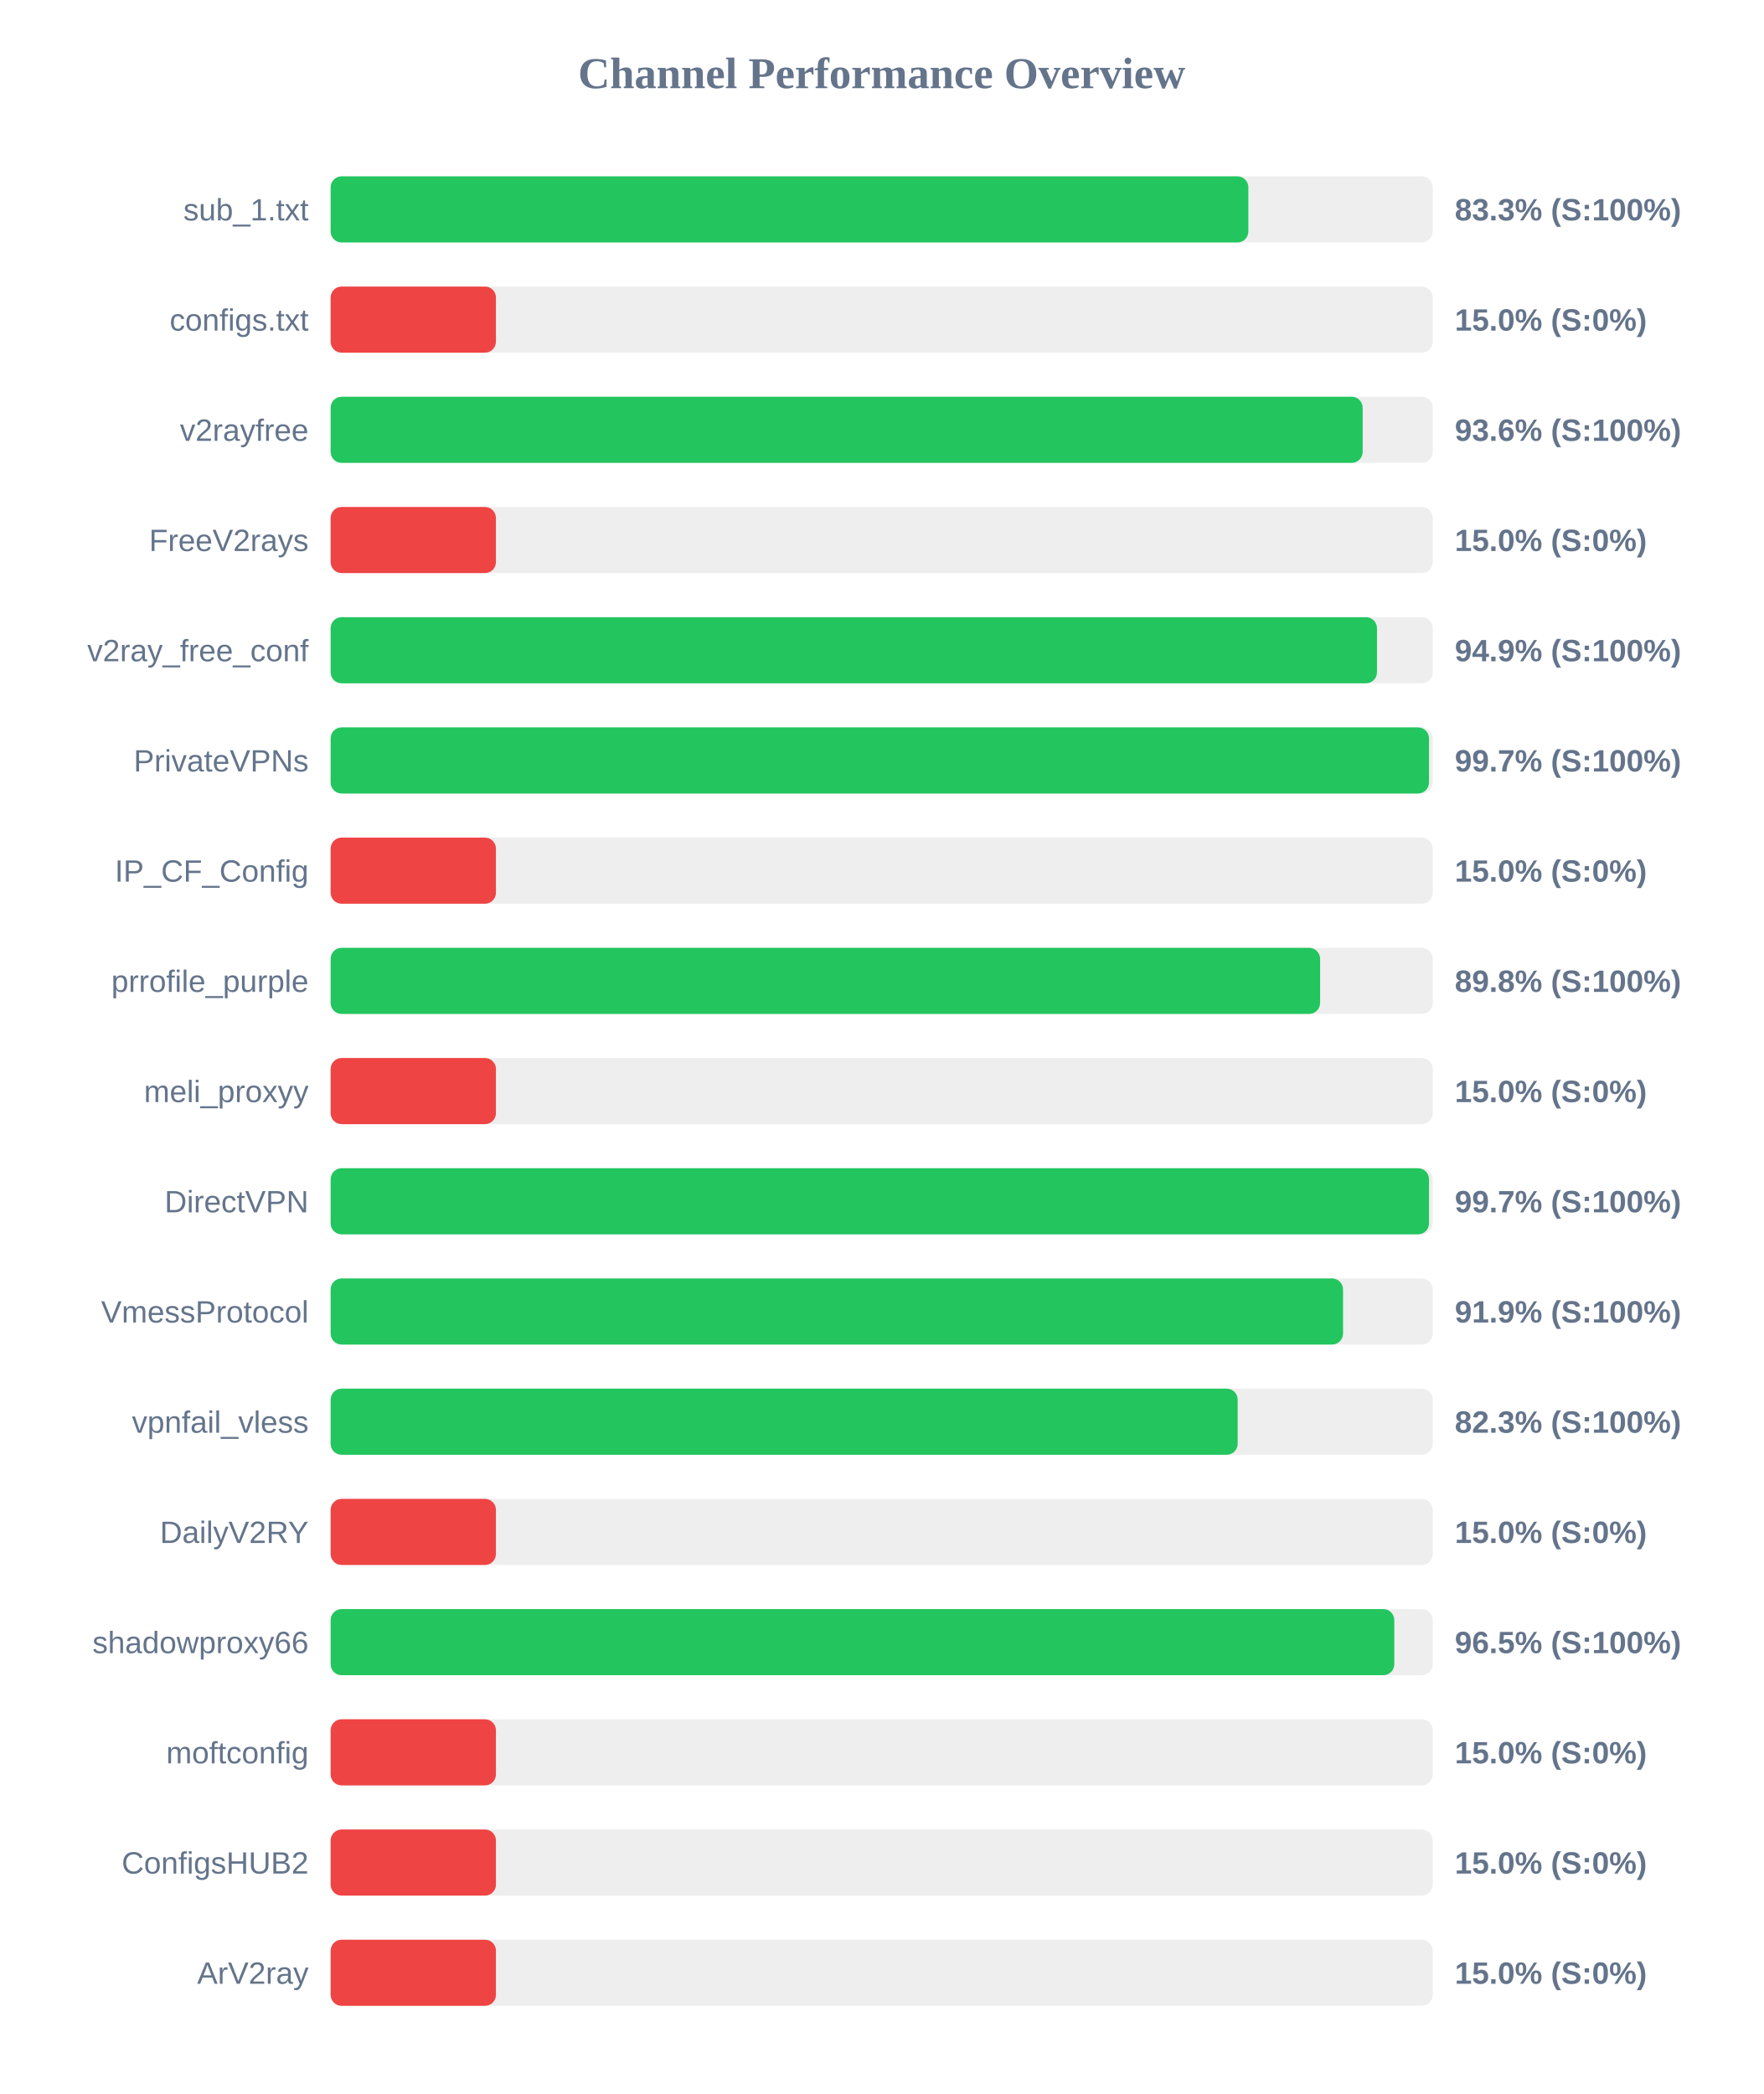
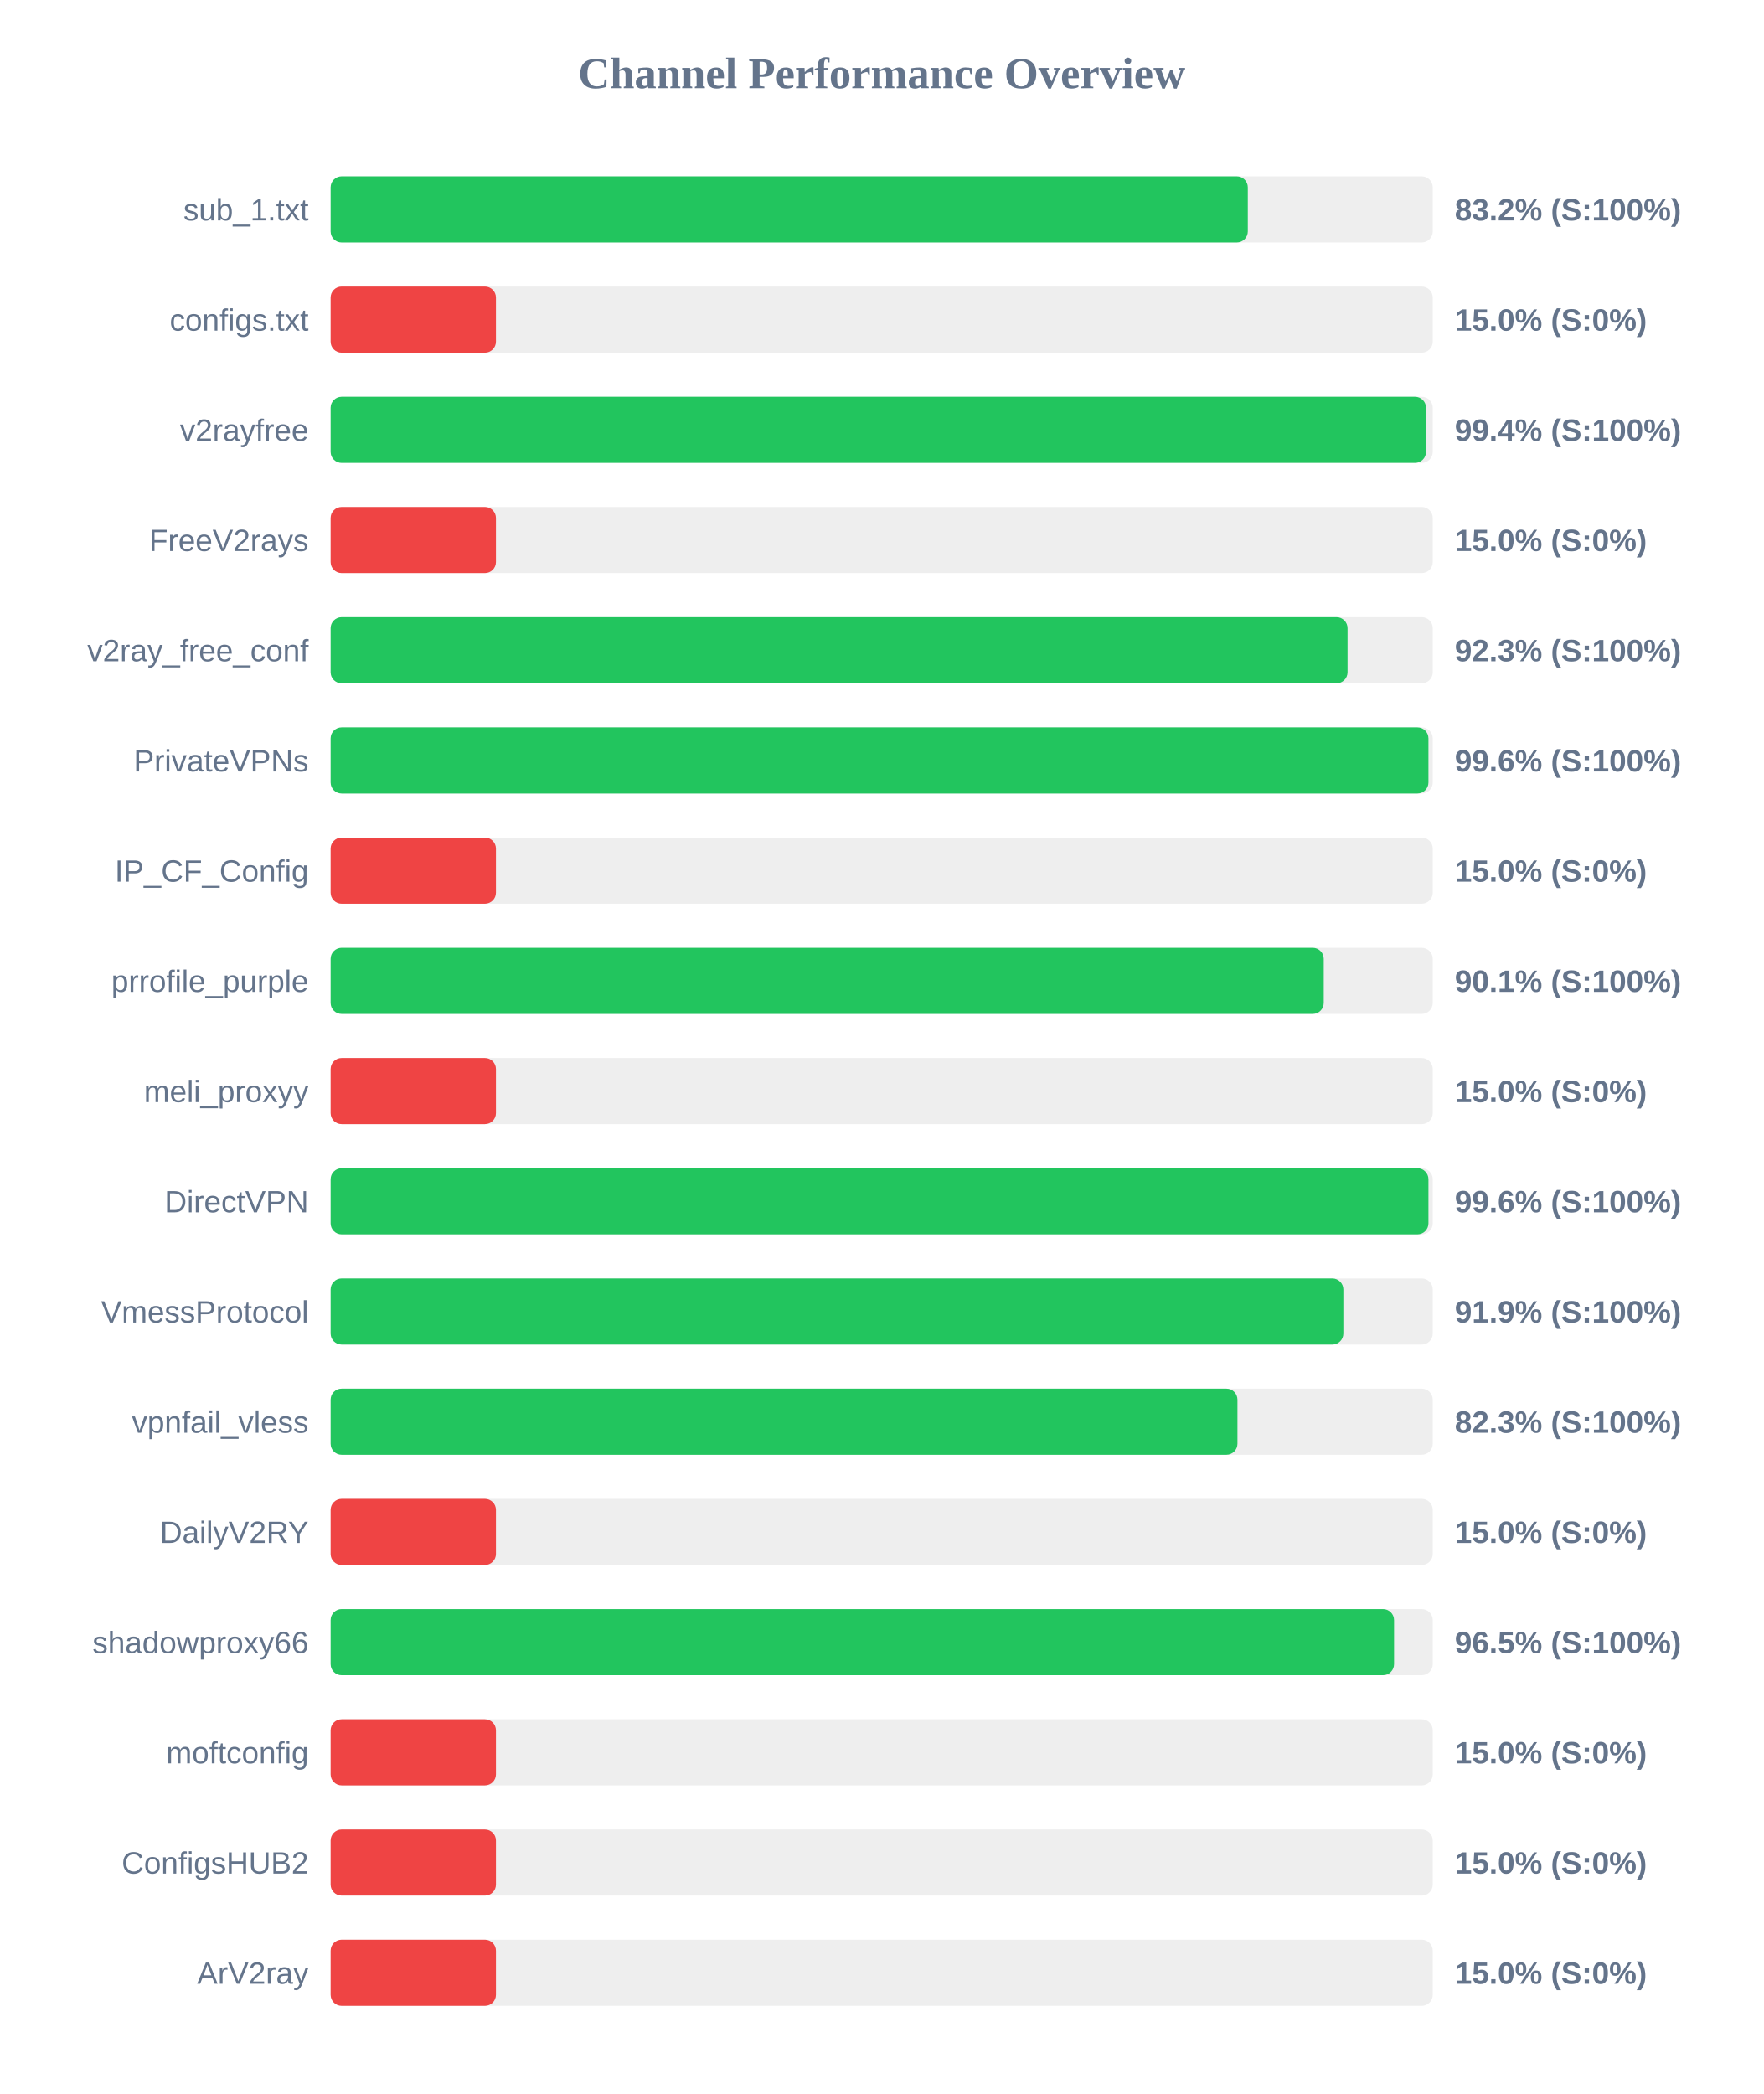
<svg xmlns="http://www.w3.org/2000/svg" width="800" height="950" version="1.1">
  <style>
        .row { font: 14px Arial; fill: #64748b; }
        .score { font: bold 14px Arial; fill: #64748b; }
    </style>
  <text x="400" y="40" text-anchor="middle" font-size="20px" font-weight="bold" fill="#64748b">Channel Performance Overview</text>
  <rect x="150" y="80" width="500" height="30" fill="#eee" rx="5" />
-   <rect x="150" y="80" width="416.35" height="30" fill="#22c55e" rx="5" />
+   <rect x="150" y="80" width="416.1" height="30" fill="#22c55e" rx="5" />
  <text x="140" y="100" text-anchor="end" class="row">sub_1.txt</text>
-   <text x="660" y="100" text-anchor="start" class="score">83.3% (S:100%)</text>
+   <text x="660" y="100" text-anchor="start" class="score">83.2% (S:100%)</text>
  <rect x="150" y="130" width="500" height="30" fill="#eee" rx="5" />
  <rect x="150" y="130" width="75.0" height="30" fill="#ef4444" rx="5" />
  <text x="140" y="150" text-anchor="end" class="row">configs.txt</text>
  <text x="660" y="150" text-anchor="start" class="score">15.0% (S:0%)</text>
  <rect x="150" y="180" width="500" height="30" fill="#eee" rx="5" />
-   <rect x="150" y="180" width="468.2" height="30" fill="#22c55e" rx="5" />
+   <rect x="150" y="180" width="496.95" height="30" fill="#22c55e" rx="5" />
  <text x="140" y="200" text-anchor="end" class="row">v2rayfree</text>
-   <text x="660" y="200" text-anchor="start" class="score">93.6% (S:100%)</text>
+   <text x="660" y="200" text-anchor="start" class="score">99.4% (S:100%)</text>
  <rect x="150" y="230" width="500" height="30" fill="#eee" rx="5" />
  <rect x="150" y="230" width="75.0" height="30" fill="#ef4444" rx="5" />
  <text x="140" y="250" text-anchor="end" class="row">FreeV2rays</text>
  <text x="660" y="250" text-anchor="start" class="score">15.0% (S:0%)</text>
  <rect x="150" y="280" width="500" height="30" fill="#eee" rx="5" />
-   <rect x="150" y="280" width="474.7" height="30" fill="#22c55e" rx="5" />
+   <rect x="150" y="280" width="461.35" height="30" fill="#22c55e" rx="5" />
  <text x="140" y="300" text-anchor="end" class="row">v2ray_free_conf</text>
-   <text x="660" y="300" text-anchor="start" class="score">94.9% (S:100%)</text>
+   <text x="660" y="300" text-anchor="start" class="score">92.3% (S:100%)</text>
  <rect x="150" y="330" width="500" height="30" fill="#eee" rx="5" />
-   <rect x="150" y="330" width="498.3" height="30" fill="#22c55e" rx="5" />
+   <rect x="150" y="330" width="498.05" height="30" fill="#22c55e" rx="5" />
  <text x="140" y="350" text-anchor="end" class="row">PrivateVPNs</text>
-   <text x="660" y="350" text-anchor="start" class="score">99.7% (S:100%)</text>
+   <text x="660" y="350" text-anchor="start" class="score">99.6% (S:100%)</text>
  <rect x="150" y="380" width="500" height="30" fill="#eee" rx="5" />
  <rect x="150" y="380" width="75.0" height="30" fill="#ef4444" rx="5" />
  <text x="140" y="400" text-anchor="end" class="row">IP_CF_Config</text>
  <text x="660" y="400" text-anchor="start" class="score">15.0% (S:0%)</text>
  <rect x="150" y="430" width="500" height="30" fill="#eee" rx="5" />
-   <rect x="150" y="430" width="448.9" height="30" fill="#22c55e" rx="5" />
+   <rect x="150" y="430" width="450.55" height="30" fill="#22c55e" rx="5" />
  <text x="140" y="450" text-anchor="end" class="row">prrofile_purple</text>
-   <text x="660" y="450" text-anchor="start" class="score">89.8% (S:100%)</text>
+   <text x="660" y="450" text-anchor="start" class="score">90.1% (S:100%)</text>
  <rect x="150" y="480" width="500" height="30" fill="#eee" rx="5" />
  <rect x="150" y="480" width="75.0" height="30" fill="#ef4444" rx="5" />
  <text x="140" y="500" text-anchor="end" class="row">meli_proxyy</text>
  <text x="660" y="500" text-anchor="start" class="score">15.0% (S:0%)</text>
  <rect x="150" y="530" width="500" height="30" fill="#eee" rx="5" />
-   <rect x="150" y="530" width="498.3" height="30" fill="#22c55e" rx="5" />
+   <rect x="150" y="530" width="498.05" height="30" fill="#22c55e" rx="5" />
  <text x="140" y="550" text-anchor="end" class="row">DirectVPN</text>
-   <text x="660" y="550" text-anchor="start" class="score">99.7% (S:100%)</text>
+   <text x="660" y="550" text-anchor="start" class="score">99.6% (S:100%)</text>
  <rect x="150" y="580" width="500" height="30" fill="#eee" rx="5" />
-   <rect x="150" y="580" width="459.3" height="30" fill="#22c55e" rx="5" />
+   <rect x="150" y="580" width="459.45" height="30" fill="#22c55e" rx="5" />
  <text x="140" y="600" text-anchor="end" class="row">VmessProtocol</text>
  <text x="660" y="600" text-anchor="start" class="score">91.9% (S:100%)</text>
  <rect x="150" y="630" width="500" height="30" fill="#eee" rx="5" />
-   <rect x="150" y="630" width="411.5" height="30" fill="#22c55e" rx="5" />
+   <rect x="150" y="630" width="411.4" height="30" fill="#22c55e" rx="5" />
  <text x="140" y="650" text-anchor="end" class="row">vpnfail_vless</text>
  <text x="660" y="650" text-anchor="start" class="score">82.3% (S:100%)</text>
  <rect x="150" y="680" width="500" height="30" fill="#eee" rx="5" />
  <rect x="150" y="680" width="75.0" height="30" fill="#ef4444" rx="5" />
  <text x="140" y="700" text-anchor="end" class="row">DailyV2RY</text>
  <text x="660" y="700" text-anchor="start" class="score">15.0% (S:0%)</text>
  <rect x="150" y="730" width="500" height="30" fill="#eee" rx="5" />
-   <rect x="150" y="730" width="482.55" height="30" fill="#22c55e" rx="5" />
+   <rect x="150" y="730" width="482.45" height="30" fill="#22c55e" rx="5" />
  <text x="140" y="750" text-anchor="end" class="row">shadowproxy66</text>
  <text x="660" y="750" text-anchor="start" class="score">96.5% (S:100%)</text>
  <rect x="150" y="780" width="500" height="30" fill="#eee" rx="5" />
  <rect x="150" y="780" width="75.0" height="30" fill="#ef4444" rx="5" />
  <text x="140" y="800" text-anchor="end" class="row">moftconfig</text>
  <text x="660" y="800" text-anchor="start" class="score">15.0% (S:0%)</text>
  <rect x="150" y="830" width="500" height="30" fill="#eee" rx="5" />
  <rect x="150" y="830" width="75.0" height="30" fill="#ef4444" rx="5" />
  <text x="140" y="850" text-anchor="end" class="row">ConfigsHUB2</text>
  <text x="660" y="850" text-anchor="start" class="score">15.0% (S:0%)</text>
  <rect x="150" y="880" width="500" height="30" fill="#eee" rx="5" />
  <rect x="150" y="880" width="75.0" height="30" fill="#ef4444" rx="5" />
  <text x="140" y="900" text-anchor="end" class="row">ArV2ray</text>
  <text x="660" y="900" text-anchor="start" class="score">15.0% (S:0%)</text>
</svg>
